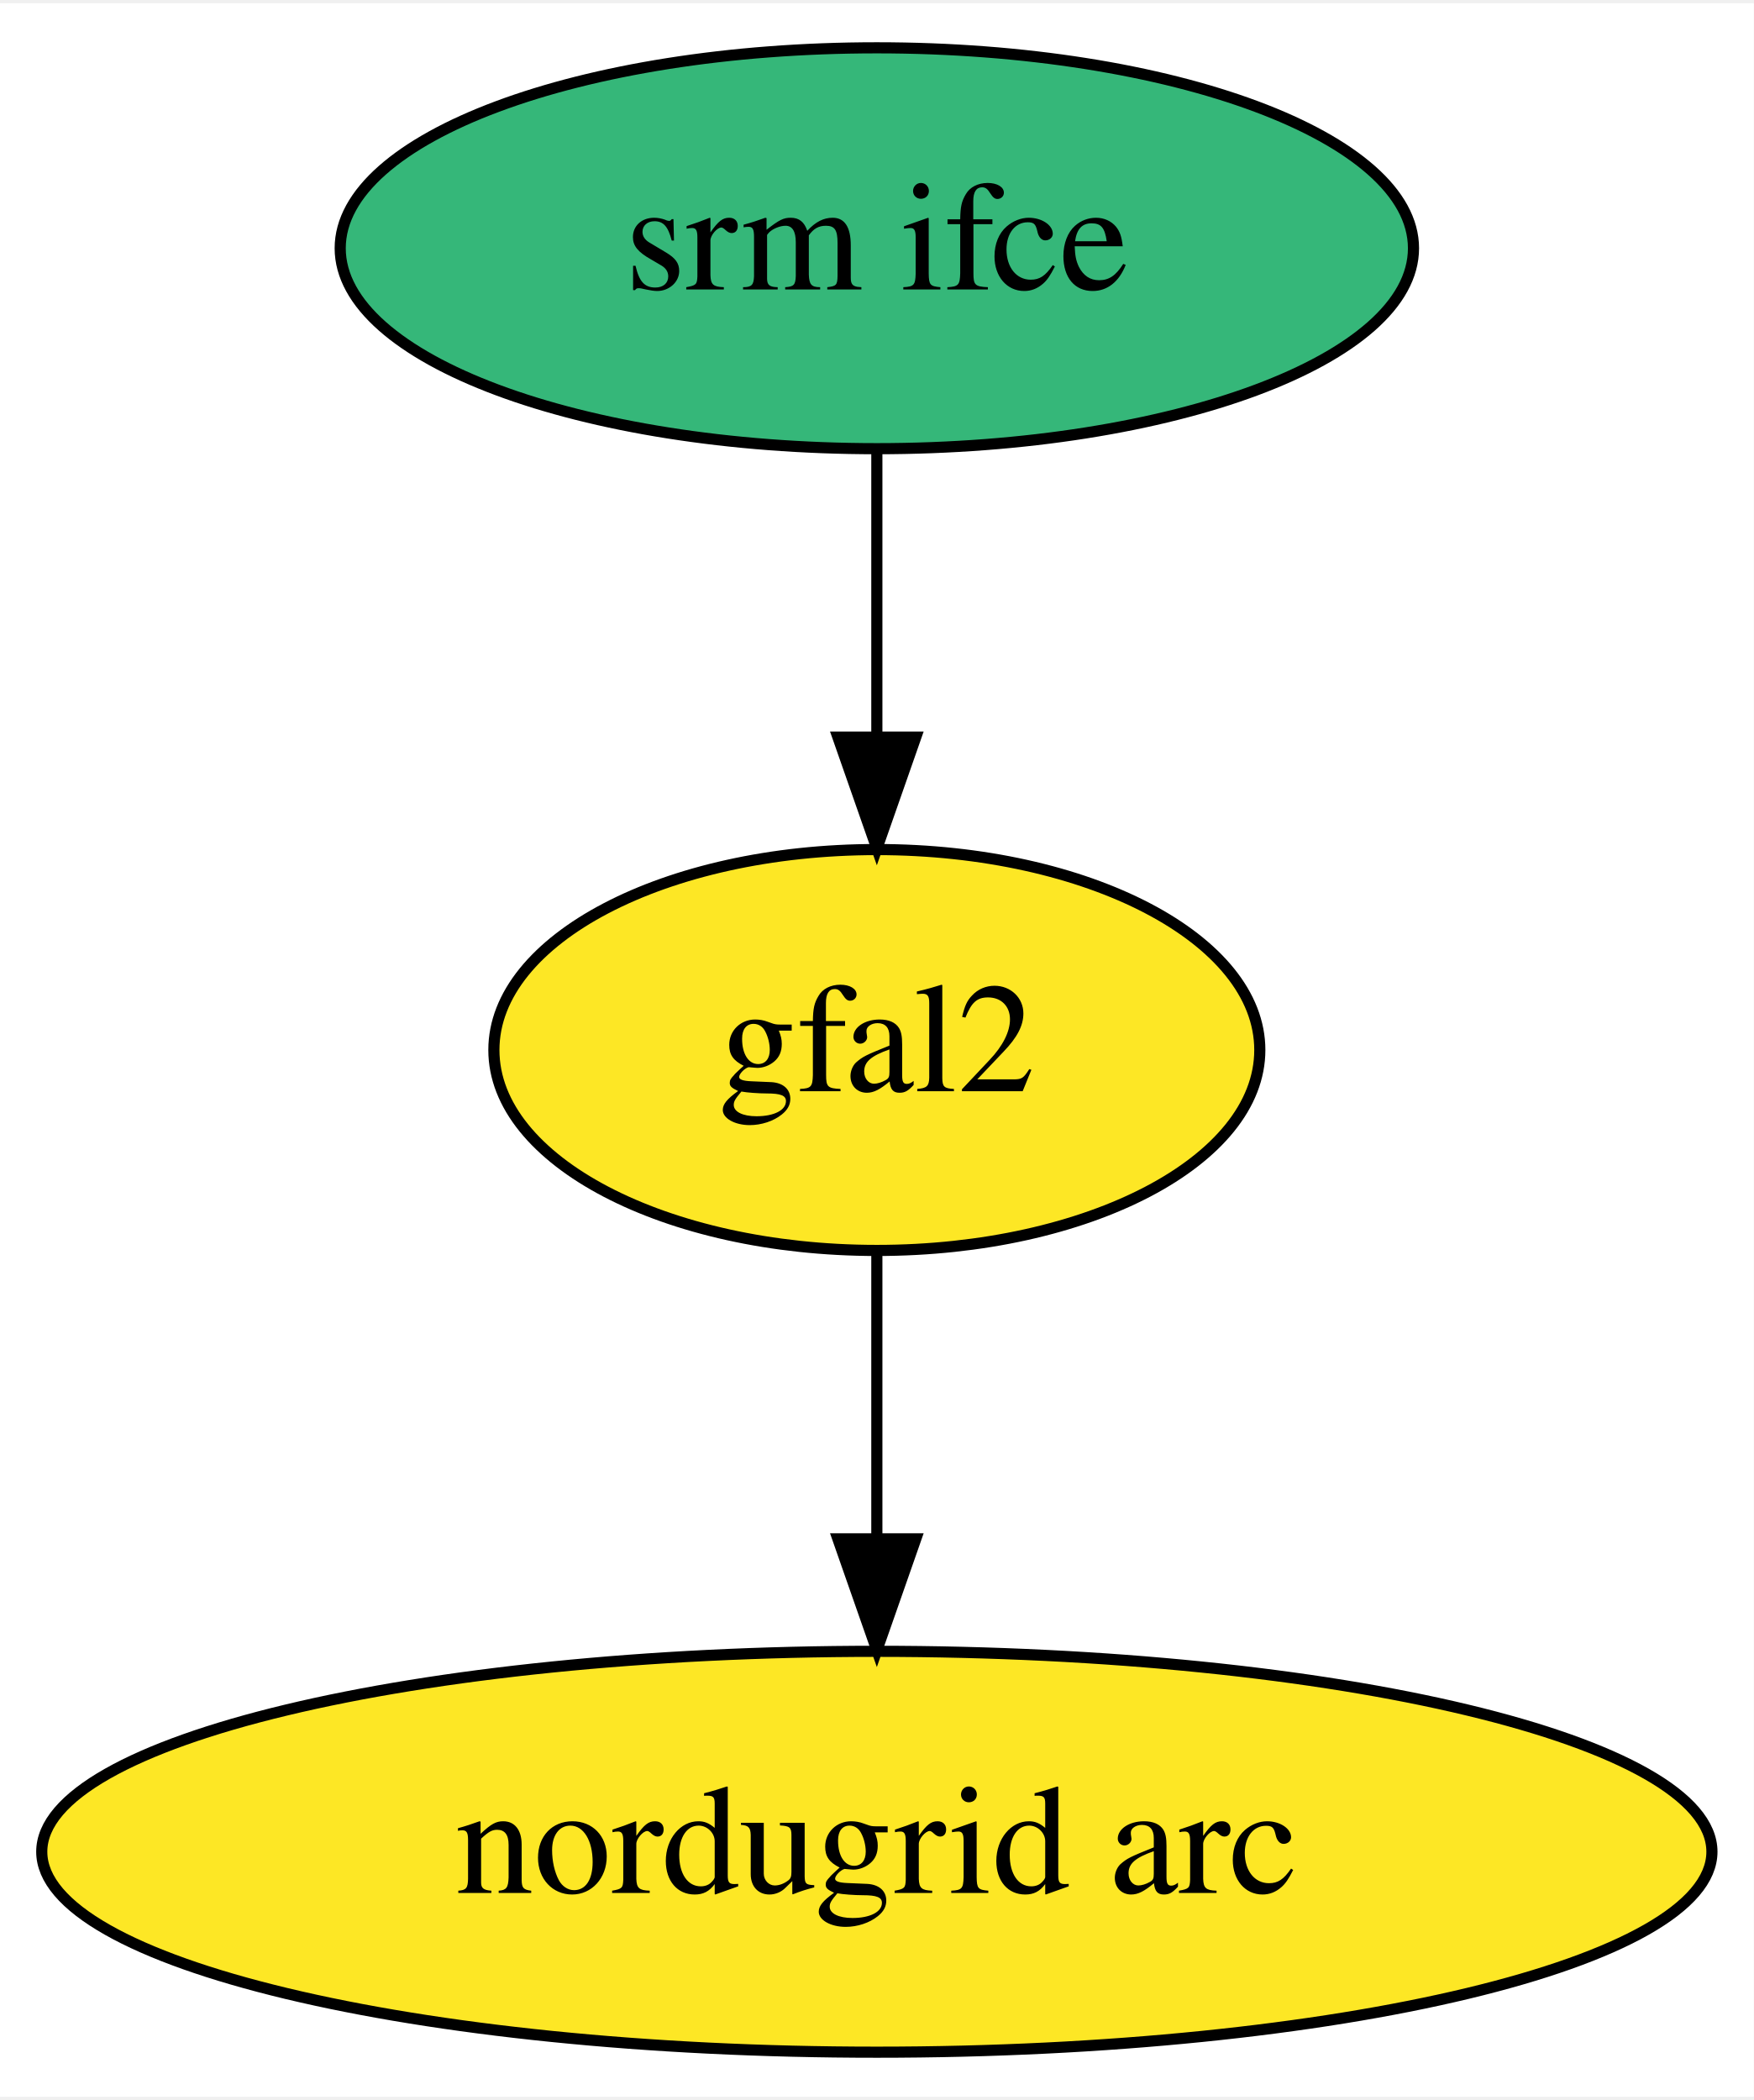
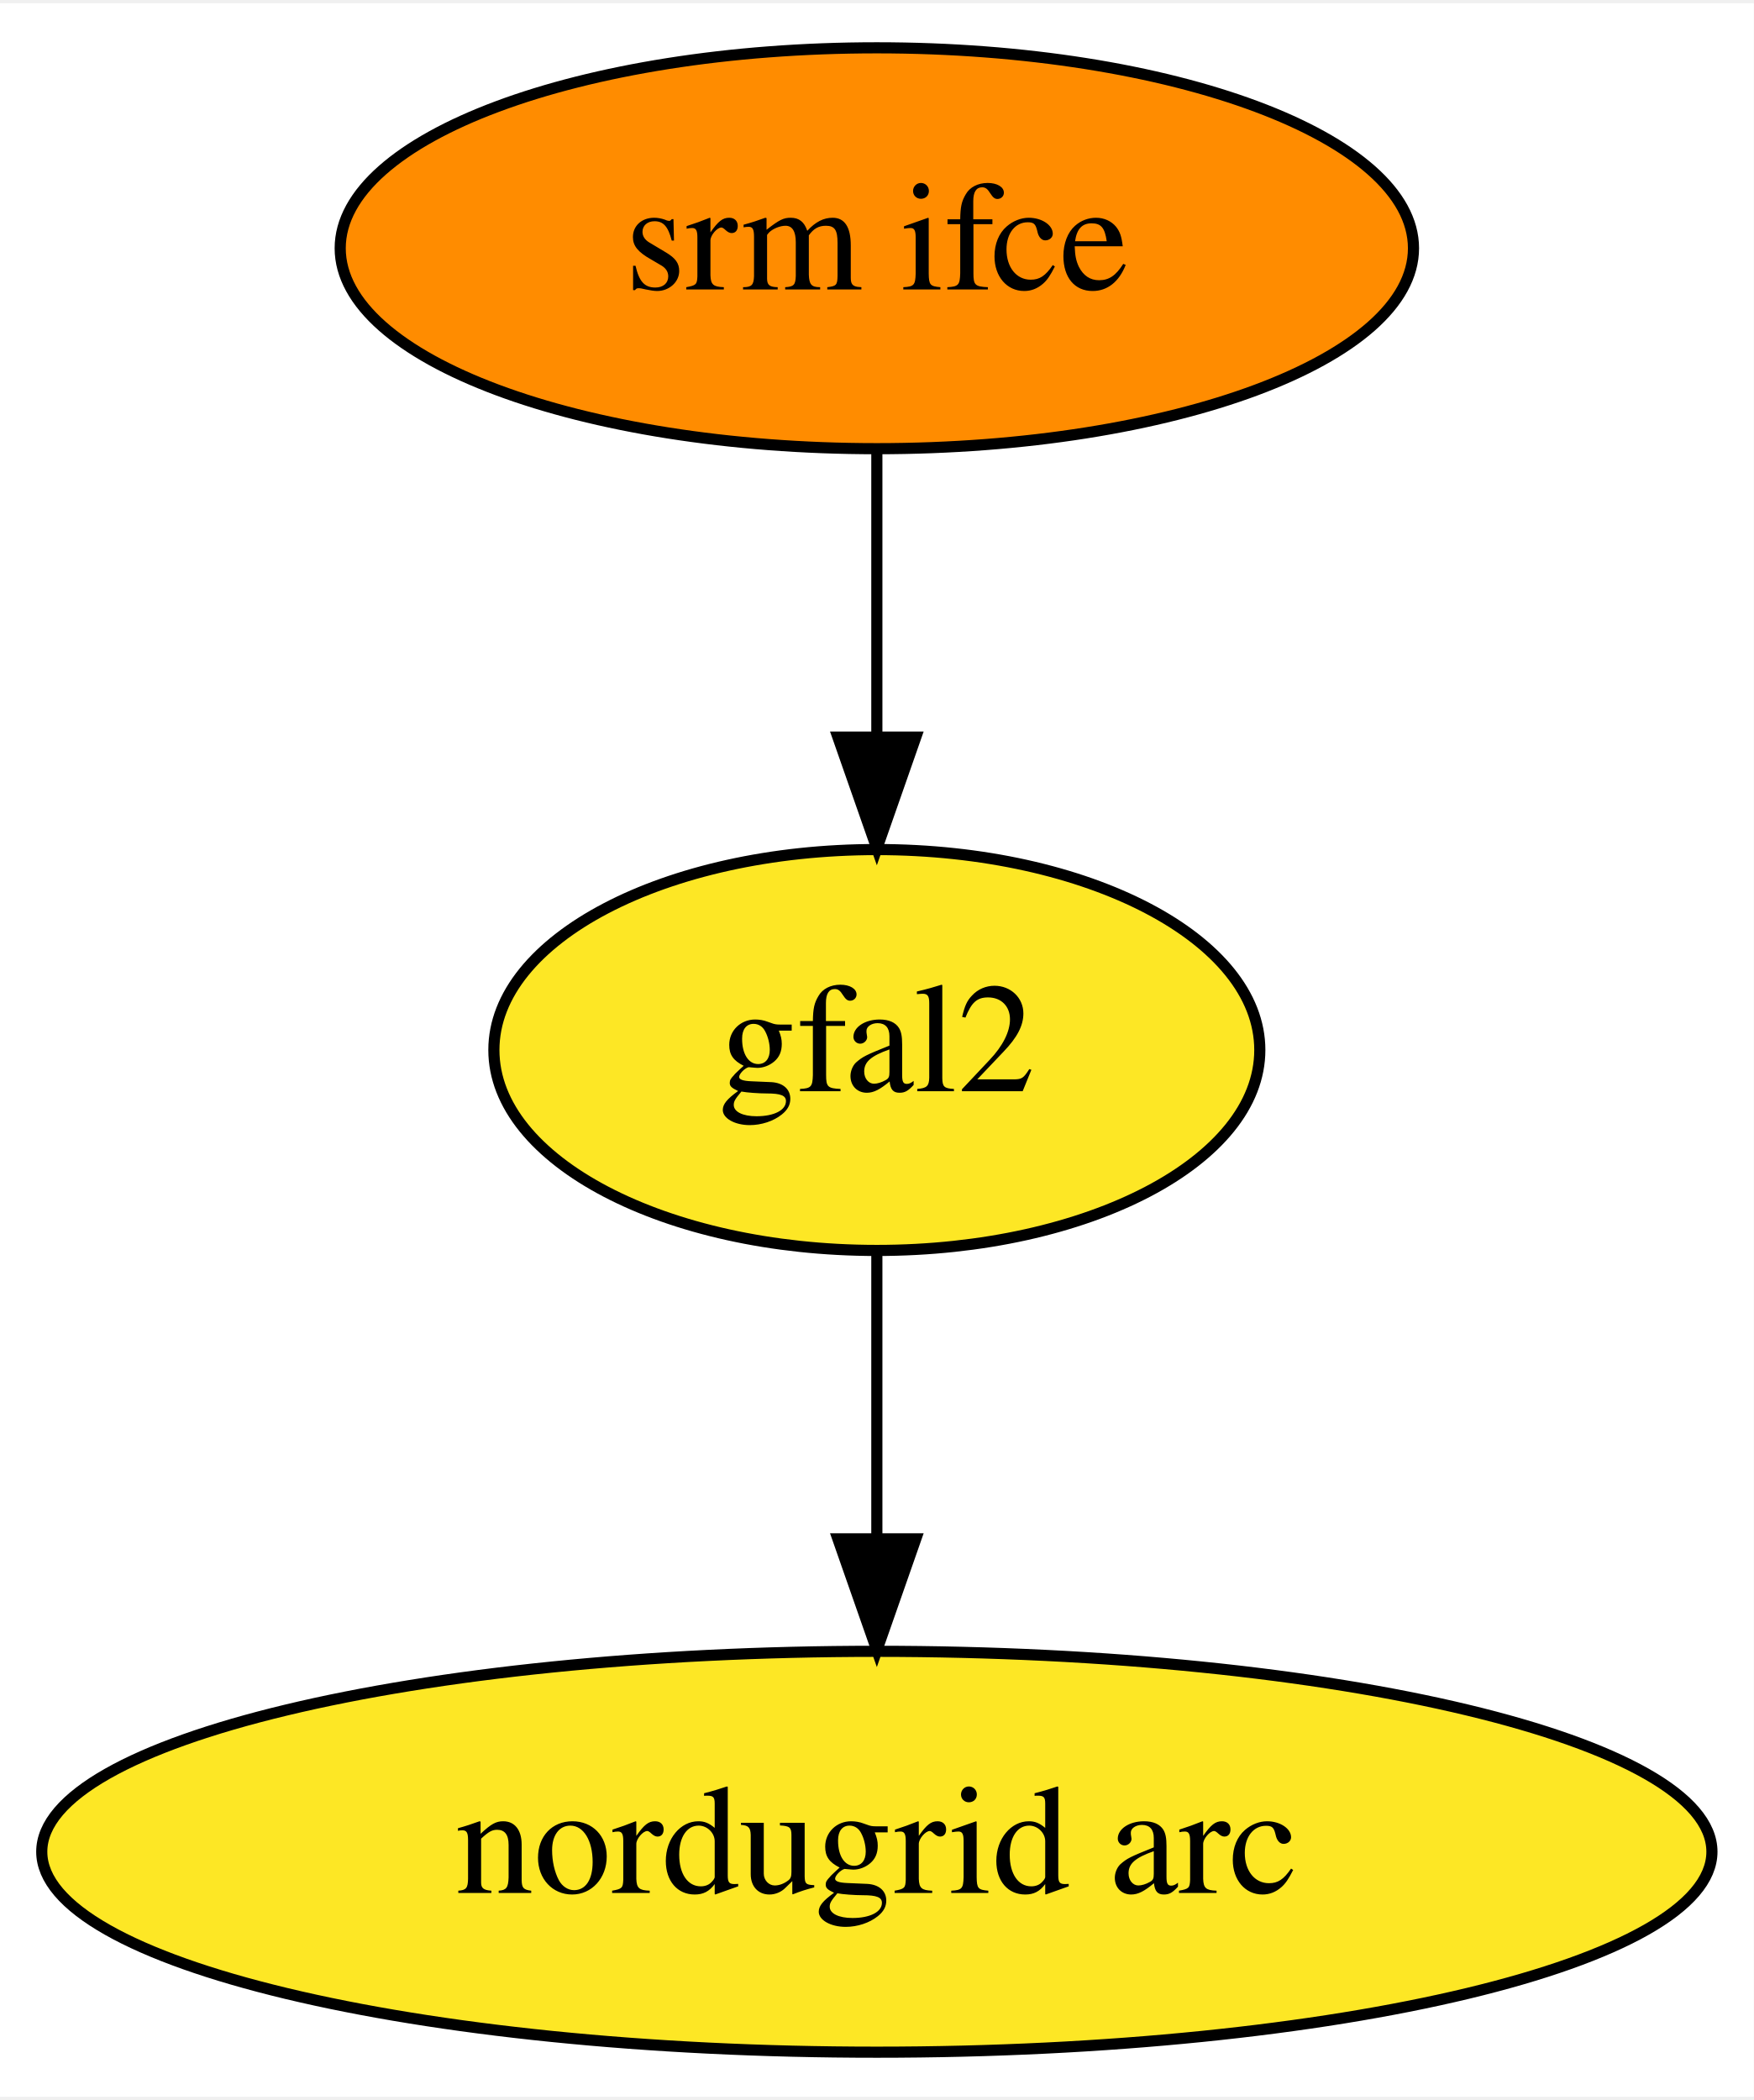
<svg xmlns="http://www.w3.org/2000/svg" xmlns:xlink="http://www.w3.org/1999/xlink" width="157pt" height="188pt" viewBox="0.00 0.00 157.49 188.00">
  <g id="graph0" class="graph" transform="scale(1 1) rotate(0) translate(4 184)">
    <polygon fill="white" stroke="transparent" points="-4,4 -4,-184 153.49,-184 153.49,4 -4,4" />
    <g id="node1" class="node">
      <g id="a_node1">
        <a xlink:href="https://github.com/conda-forge/srm-ifce-feedstock" xlink:title="srm ifce">
-           <ellipse fill="#35b779" stroke="black" cx="74.74" cy="-162" rx="48.19" ry="18" />
+           <ellipse fill="#ff8c00" stroke="black" cx="74.74" cy="-162" rx="48.19" ry="18" />
          <text text-anchor="middle" x="74.74" y="-158.3" font-family="Times,serif" font-size="14.00">srm ifce</text>
        </a>
      </g>
    </g>
    <g id="node2" class="node">
      <g id="a_node2">
        <a xlink:href="https://github.com/conda-forge/gfal2-feedstock" xlink:title="gfal2">
          <ellipse fill="#fde725" stroke="black" cx="74.74" cy="-90" rx="34.39" ry="18" />
          <text text-anchor="middle" x="74.74" y="-86.3" font-family="Times,serif" font-size="14.00">gfal2</text>
        </a>
      </g>
    </g>
    <g id="edge1" class="edge">
      <path fill="none" stroke="black" d="M74.74,-143.7C74.74,-135.98 74.74,-126.71 74.74,-118.11" />
      <polygon fill="black" stroke="black" points="78.24,-118.1 74.74,-108.1 71.24,-118.1 78.24,-118.1" />
    </g>
    <g id="node3" class="node">
      <g id="a_node3">
        <a xlink:href="https://github.com/conda-forge/nordugrid-arc-feedstock" xlink:title="nordugrid arc">
          <ellipse fill="#fde725" stroke="black" cx="74.74" cy="-18" rx="74.99" ry="18" />
          <text text-anchor="middle" x="74.74" y="-14.3" font-family="Times,serif" font-size="14.00">nordugrid arc</text>
        </a>
      </g>
    </g>
    <g id="edge2" class="edge">
      <path fill="none" stroke="black" d="M74.74,-71.7C74.74,-63.98 74.74,-54.71 74.74,-46.11" />
      <polygon fill="black" stroke="black" points="78.24,-46.1 74.74,-36.1 71.24,-46.1 78.24,-46.1" />
    </g>
  </g>
</svg>
